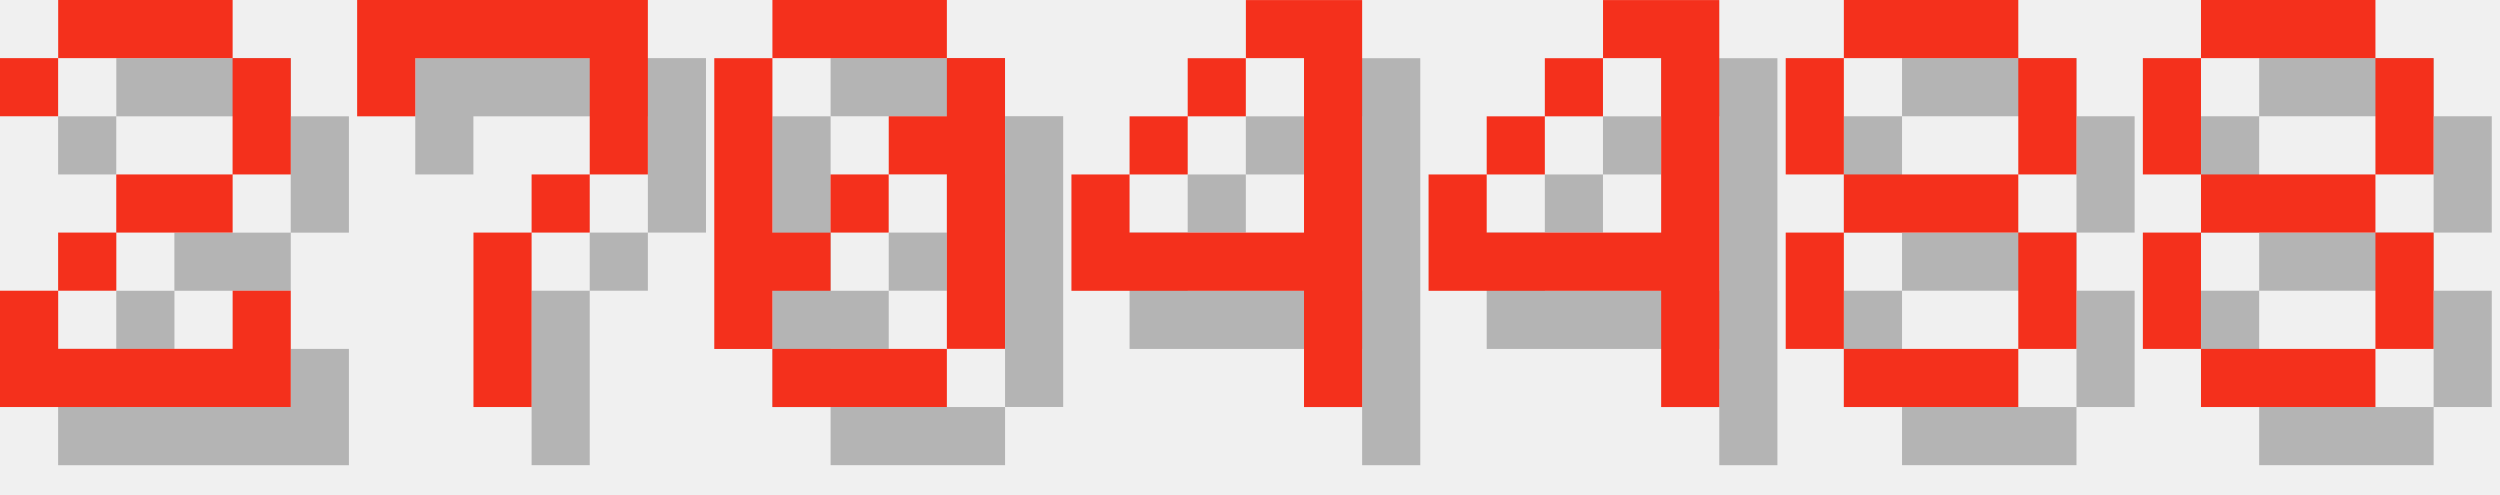
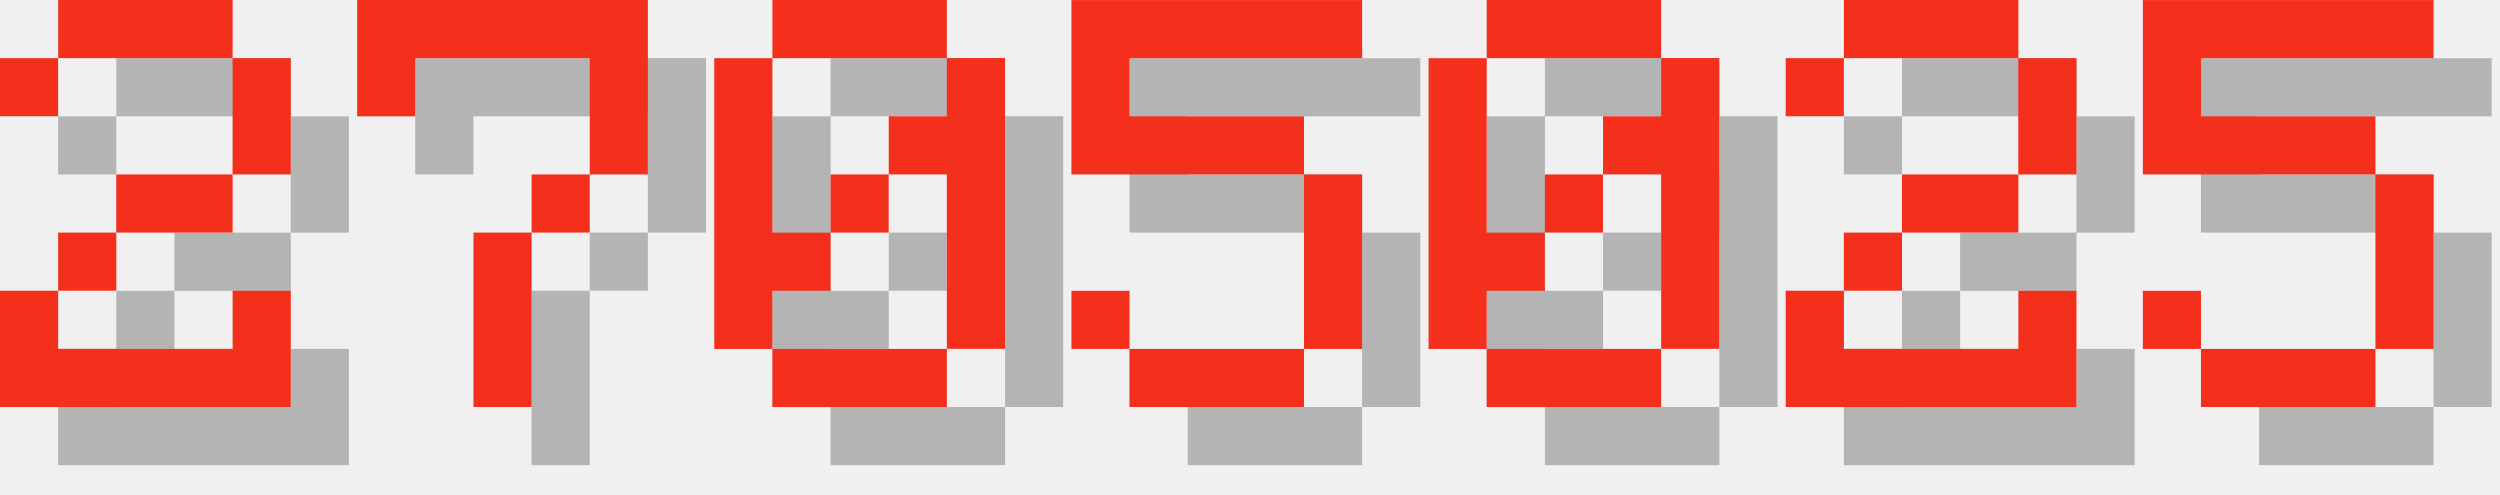
<svg xmlns="http://www.w3.org/2000/svg" version="1.1" width="182.0" height="36">
  <style>
        .text-foreground {
            fill: #F4301C;
        }
        .text-shadow {
            fill: #000000;
            fill-opacity: 0.25;
        }
    </style>
  <g class="digit" id="digit_2" transform="translate(0.0, 0), scale(4)">
    <path id="digit_2_shadow" class="text-shadow" d="m1.058 2.117v1.058h1.058v-1.058h3.175v2.117h-2.117v1.058h-1.058v1.058h-1.058v2.117h5.292v-2.117h-1.058v1.058h-3.175v-1.058h1.058v-1.058h2.117v-1.058h1.058v-2.117h-1.058v-1.058h-3.175v1.058h-1.058z" fill-opacity=".5" style="paint-order:stroke fill markers" />
    <path id="digit_2_fg" class="text-foreground" d="m0 1.058v1.058h1.058v-1.058h3.175v2.117h-2.117v1.058h-1.058v1.058h-1.058v2.117h5.292v-2.117h-1.058v1.058h-3.175v-1.058h1.058v-1.058h2.117v-1.058h1.058v-2.117h-1.058v-1.058h-3.175v1.058h-1.058z" fill="#fff" style="paint-order:stroke fill markers" />
  </g>
  <g class="digit" id="digit_7" transform="translate(26.0, 0), scale(4)">
    <path id="digit_7_shadow" class="text-shadow" d="m1.058 1.058 2e-6 2.117h1.058v-1.058h3.175v1.058l2e-7 1.058h-1.058v1.058h-1.058l4e-7 3.175 1.058 1e-7v-3.175h1.058v-1.058h1.058l5e-7 -1.058v-2.117z" fill-opacity=".5" style="paint-order:stroke fill markers" />
    <path id="digit_7_fg" class="text-foreground" d="m0 0 2e-6 2.117h1.058v-1.058h3.175v1.058l2e-7 1.058h-1.058v1.058h-1.058l4e-7 3.175 1.058 1e-7v-3.175h1.058v-1.058h1.058l5e-7 -1.058v-2.117z" fill="#fff" style="paint-order:stroke fill markers" />
  </g>
  <g class="digit" id="digit_0" transform="translate(52.0, 0), scale(4)">
    <path id="digit_0_shadow" class="text-shadow" d="m2.117 1.058v1.058h3.175v-1.058h-3.175zm3.175 1.058v1.058h-1.058v1.058h1.058v3.175h1.058v-5.292h-1.058zm0 5.292h-3.175v1.058h3.175v-1.058zm-3.175 0v-1.058h1.058v-1.058h-1.058v-3.175h-1.058v5.292h1.058zm1.058-2.117h1.058v-1.058h-1.058v1.058z" fill-opacity=".5" style="paint-order:stroke fill markers" />
    <path id="digit_0_fg" class="text-foreground" d="m1.058 0v1.058h3.175v-1.058h-3.175zm3.175 1.058v1.058h-1.058v1.058h1.058v3.175h1.058v-5.292h-1.058zm0 5.292h-3.175v1.058h3.175v-1.058zm-3.175 0v-1.058h1.058v-1.058h-1.058v-3.175h-1.058v5.292h1.058zm1.058-2.117h1.058v-1.058h-1.058v1.058z" fill="#fff" style="paint-order:stroke fill markers" />
  </g>
-   <g class="digit" id="digit_4" transform="translate(78.0, 0), scale(4)">
-     <path id="digit_4_shadow" class="text-shadow" d="m4.233 1.058v1.058h1.058v3.175h-3.175v-1.058h-1.058v2.117h4.233v2.117h1.058v-7.408h-2.117zm-2.117 3.175h1.058v-1.058h-1.058v1.058zm1.058-1.058h1.058v-1.058h-1.058v1.058z" fill-opacity=".5" style="paint-order:stroke fill markers" />
-     <path id="digit_4_fg" class="text-foreground" d="m3.175 0v1.058h1.058v3.175h-3.175v-1.058h-1.058v2.117h4.233v2.117h1.058v-7.408h-2.117zm-2.117 3.175h1.058v-1.058h-1.058v1.058zm1.058-1.058h1.058v-1.058h-1.058v1.058z" fill="#fff" style="paint-order:stroke fill markers" />
+   <g class="digit" id="digit_5" transform="translate(78.0, 0), scale(4)">
+     <path id="digit_5_shadow" class="text-shadow" d="m1.058 1.058v3.175h4.233v3.175h-3.175v-1.058h-1.058v1.058h1.058v1.058h3.175v-1.058h1.058v-3.175h-1.058v-1.058h-3.175v-1.058h4.233v-1.058h-5.292z" fill-opacity=".5" style="paint-order:stroke fill markers" />
+     <path id="digit_5_fg" class="text-foreground" d="m0 0v3.175h4.233v3.175h-3.175v-1.058h-1.058v1.058h1.058v1.058h3.175v-1.058h1.058v-3.175h-1.058v-1.058h-3.175v-1.058h4.233v-1.058h-5.292z" fill="#fff" style="paint-order:stroke fill markers" />
  </g>
-   <g class="digit" id="digit_4" transform="translate(104.0, 0), scale(4)">
-     <path id="digit_4_shadow" class="text-shadow" d="m4.233 1.058v1.058h1.058v3.175h-3.175v-1.058h-1.058v2.117h4.233v2.117h1.058v-7.408h-2.117zm-2.117 3.175h1.058v-1.058h-1.058v1.058zm1.058-1.058h1.058v-1.058h-1.058v1.058z" fill-opacity=".5" style="paint-order:stroke fill markers" />
-     <path id="digit_4_fg" class="text-foreground" d="m3.175 0v1.058h1.058v3.175h-3.175v-1.058h-1.058v2.117h4.233v2.117h1.058v-7.408h-2.117zm-2.117 3.175h1.058v-1.058h-1.058v1.058zm1.058-1.058h1.058v-1.058h-1.058v1.058z" fill="#fff" style="paint-order:stroke fill markers" />
+   <g class="digit" id="digit_0" transform="translate(104.0, 0), scale(4)">
+     <path id="digit_0_shadow" class="text-shadow" d="m2.117 1.058v1.058h3.175v-1.058h-3.175zm3.175 1.058v1.058h-1.058v1.058h1.058v3.175h1.058v-5.292h-1.058zm0 5.292h-3.175v1.058h3.175v-1.058zm-3.175 0v-1.058h1.058v-1.058h-1.058v-3.175h-1.058v5.292h1.058zm1.058-2.117h1.058v-1.058h-1.058v1.058z" fill-opacity=".5" style="paint-order:stroke fill markers" />
+     <path id="digit_0_fg" class="text-foreground" d="m1.058 0v1.058h3.175v-1.058h-3.175zm3.175 1.058v1.058h-1.058v1.058h1.058v3.175h1.058v-5.292h-1.058zm0 5.292h-3.175v1.058h3.175v-1.058zm-3.175 0v-1.058h1.058v-1.058h-1.058v-3.175h-1.058v5.292h1.058zm1.058-2.117h1.058v-1.058h-1.058v1.058z" fill="#fff" style="paint-order:stroke fill markers" />
  </g>
-   <g class="digit" id="digit_8" transform="translate(130.0, 0), scale(4)">
-     <path id="digit_8_shadow" class="text-shadow" d="m2.117 1.058v1.058h3.175v-1.058h-3.175zm3.175 1.058v2.117h1.058v-2.117h-1.058zm0 2.117h-3.175v1.058h3.175v-1.058zm0 1.058v2.117h1.058v-2.117h-1.058zm0 2.117h-3.175v1.058h3.175v-1.058zm-3.175 0v-2.117h-1.058v2.117h1.058zm0-3.175v-2.117h-1.058v2.117h1.058z" fill-opacity=".5" style="paint-order:stroke fill markers" />
-     <path id="digit_8_fg" class="text-foreground" d="m1.058 0v1.058h3.175v-1.058h-3.175zm3.175 1.058v2.117h1.058v-2.117h-1.058zm0 2.117h-3.175v1.058h3.175v-1.058zm0 1.058v2.117h1.058v-2.117h-1.058zm0 2.117h-3.175v1.058h3.175v-1.058zm-3.175 0v-2.117h-1.058v2.117h1.058zm0-3.175v-2.117h-1.058v2.117h1.058z" fill="#fff" style="paint-order:stroke fill markers" />
+   <g class="digit" id="digit_2" transform="translate(130.0, 0), scale(4)">
+     <path id="digit_2_shadow" class="text-shadow" d="m1.058 2.117v1.058h1.058v-1.058h3.175v2.117h-2.117v1.058h-1.058v1.058h-1.058v2.117h5.292v-2.117h-1.058v1.058h-3.175v-1.058h1.058v-1.058h2.117v-1.058h1.058v-2.117h-1.058v-1.058h-3.175v1.058h-1.058z" fill-opacity=".5" style="paint-order:stroke fill markers" />
+     <path id="digit_2_fg" class="text-foreground" d="m0 1.058v1.058h1.058v-1.058h3.175v2.117h-2.117v1.058h-1.058v1.058h-1.058v2.117h5.292v-2.117h-1.058v1.058h-3.175v-1.058h1.058v-1.058h2.117v-1.058h1.058v-2.117h-1.058v-1.058h-3.175v1.058h-1.058z" fill="#fff" style="paint-order:stroke fill markers" />
  </g>
-   <g class="digit" id="digit_8" transform="translate(156.0, 0), scale(4)">
-     <path id="digit_8_shadow" class="text-shadow" d="m2.117 1.058v1.058h3.175v-1.058h-3.175zm3.175 1.058v2.117h1.058v-2.117h-1.058zm0 2.117h-3.175v1.058h3.175v-1.058zm0 1.058v2.117h1.058v-2.117h-1.058zm0 2.117h-3.175v1.058h3.175v-1.058zm-3.175 0v-2.117h-1.058v2.117h1.058zm0-3.175v-2.117h-1.058v2.117h1.058z" fill-opacity=".5" style="paint-order:stroke fill markers" />
-     <path id="digit_8_fg" class="text-foreground" d="m1.058 0v1.058h3.175v-1.058h-3.175zm3.175 1.058v2.117h1.058v-2.117h-1.058zm0 2.117h-3.175v1.058h3.175v-1.058zm0 1.058v2.117h1.058v-2.117h-1.058zm0 2.117h-3.175v1.058h3.175v-1.058zm-3.175 0v-2.117h-1.058v2.117h1.058zm0-3.175v-2.117h-1.058v2.117h1.058z" fill="#fff" style="paint-order:stroke fill markers" />
+   <g class="digit" id="digit_5" transform="translate(156.0, 0), scale(4)">
+     <path id="digit_5_shadow" class="text-shadow" d="m1.058 1.058v3.175h4.233v3.175h-3.175v-1.058h-1.058v1.058h1.058v1.058h3.175v-1.058h1.058v-3.175h-1.058v-1.058h-3.175v-1.058h4.233v-1.058h-5.292z" fill-opacity=".5" style="paint-order:stroke fill markers" />
+     <path id="digit_5_fg" class="text-foreground" d="m0 0v3.175h4.233v3.175h-3.175v-1.058h-1.058v1.058h1.058v1.058h3.175v-1.058h1.058v-3.175h-1.058v-1.058h-3.175v-1.058h4.233v-1.058h-5.292z" fill="#fff" style="paint-order:stroke fill markers" />
  </g>
</svg>
